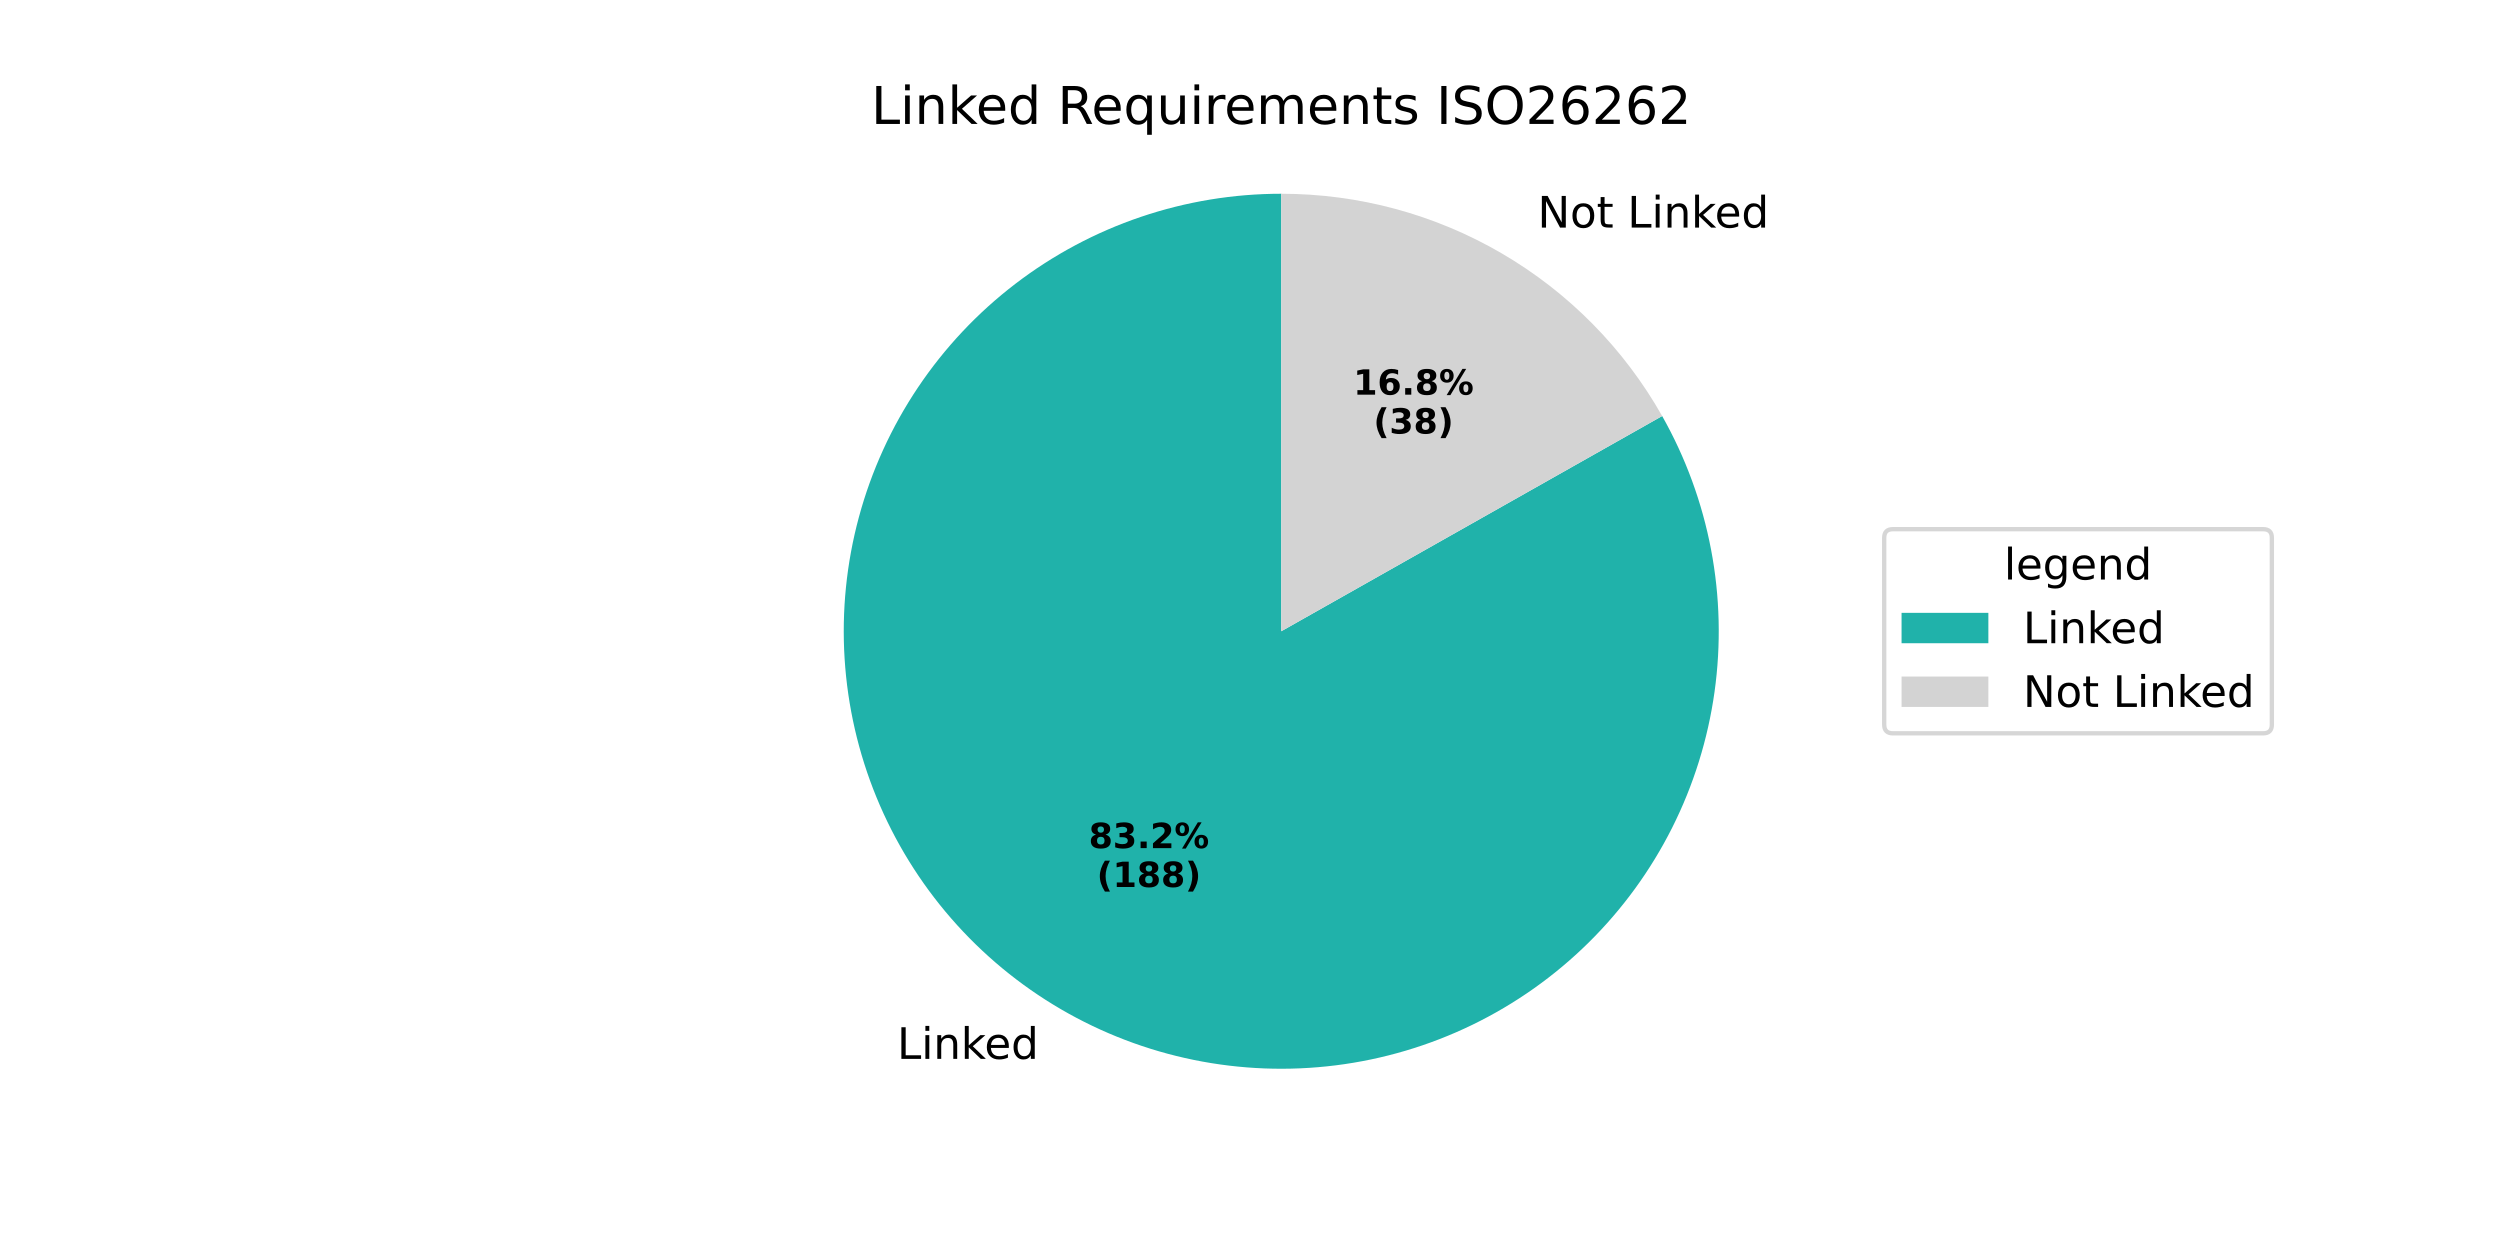
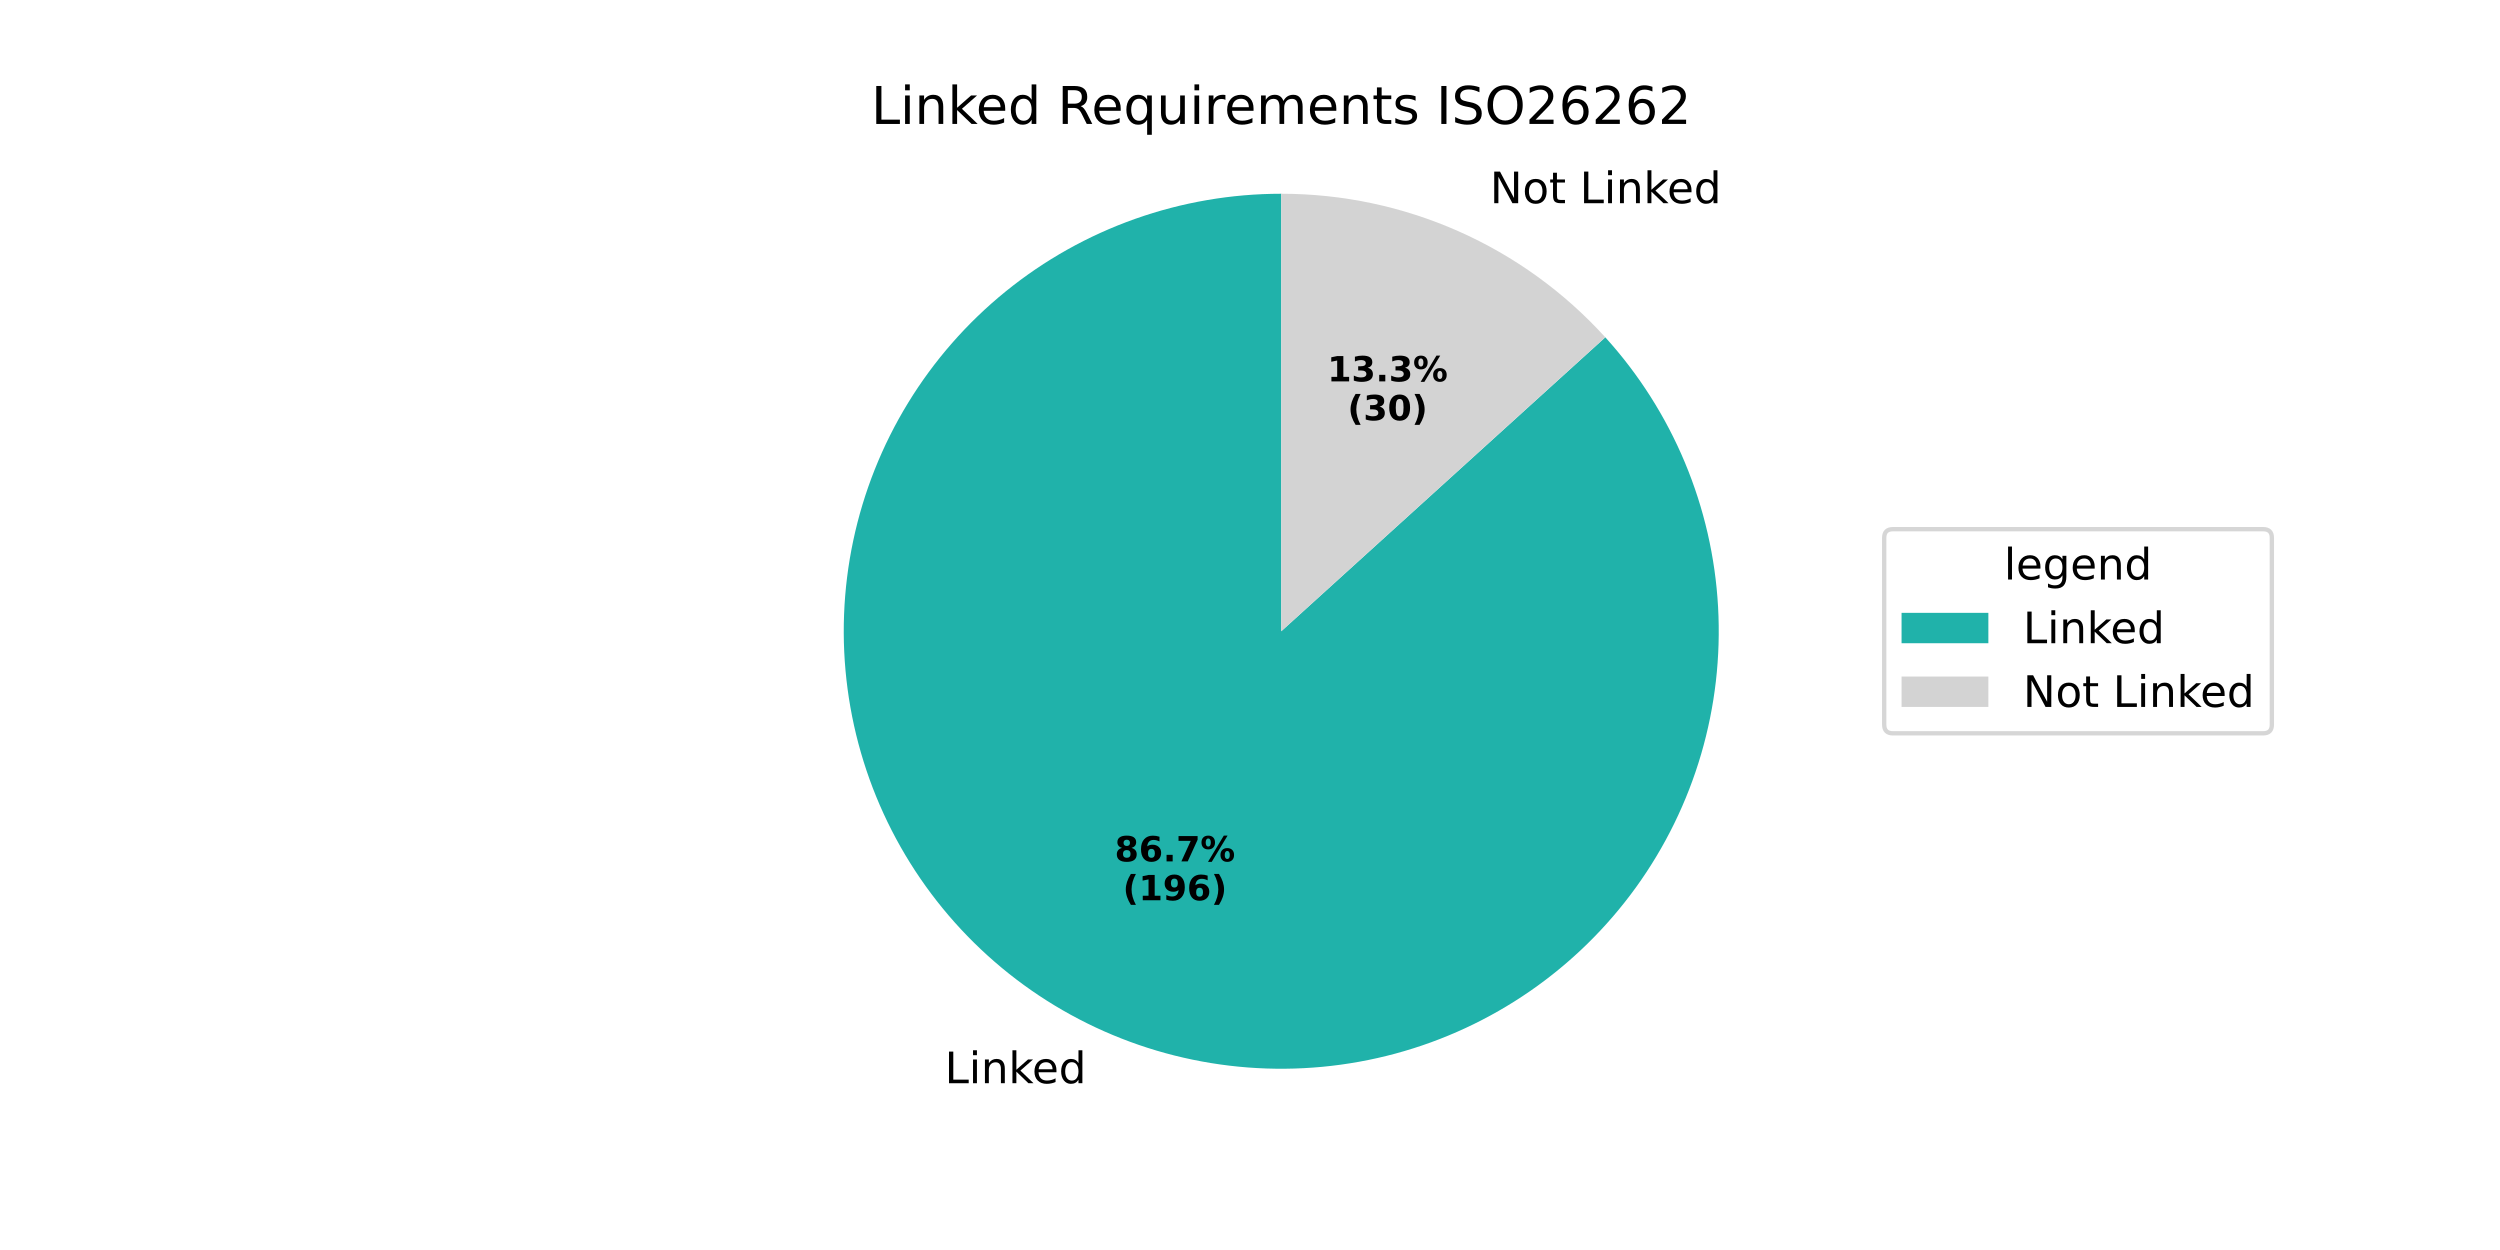
<svg xmlns="http://www.w3.org/2000/svg" xmlns:xlink="http://www.w3.org/1999/xlink" width="576pt" height="288pt" viewBox="0 0 576 288" version="1.1">
  <defs>
    <style type="text/css">*{stroke-linejoin: round; stroke-linecap: butt}</style>
  </defs>
  <g id="figure_1">
    <g id="patch_1">
      <path d="M 0 288  L 576 288  L 576 0  L 0 0  z " style="fill: #ffffff" />
    </g>
    <g id="axes_1">
      <g id="patch_2">
-         <path d="M 295.2 44.64  C 284.2 44.64 273.273 46.441 262.854 49.971  C 252.435 53.501 242.665 58.712 233.93 65.399  C 225.195 72.085 217.613 80.157 211.485 89.293  C 205.358 98.429 200.767 108.507 197.895 119.126  C 195.024 129.745 193.909 140.762 194.597 151.741  C 195.285 162.72 197.765 173.513 201.939 183.691  C 206.114 193.868 211.926 203.294 219.146 211.594  C 226.365 219.894 234.895 226.957 244.396 232.501  C 253.897 238.045 264.242 241.997 275.02 244.199  C 285.798 246.402 296.864 246.825 307.778 245.452  C 318.692 244.08 329.309 240.929 339.206 236.127  C 349.103 231.325 358.147 224.934 365.979 217.21  C 373.812 209.486 380.327 200.531 385.267 190.702  C 390.206 180.873 393.503 170.301 395.028 159.407  C 396.552 148.513 396.283 137.442 394.23 126.635  C 392.178 115.827 388.37 105.428 382.959 95.851  L 295.2 145.44  z " style="fill: #20b2aa" />
+         <path d="M 295.2 44.64  C 283.729 44.64 272.342 46.598 261.53 50.43  C 250.718 54.261 240.639 59.91 231.728 67.133  C 222.817 74.356 215.204 83.047 209.217 92.832  C 203.231 102.616 198.958 113.352 196.583 124.574  C 194.209 135.796 193.767 147.342 195.278 158.713  C 196.788 170.084 200.228 181.114 205.45 191.327  C 210.672 201.54 217.599 210.788 225.933 218.67  C 234.266 226.553 243.884 232.955 254.372 237.601  C 264.859 242.247 276.064 245.069 287.501 245.946  C 298.938 246.822 310.441 245.739 321.514 242.745  C 332.587 239.75 343.069 234.887 352.505 228.366  C 361.942 221.845 370.197 213.761 376.913 204.462  C 383.63 195.163 388.71 184.786 391.935 173.778  C 395.16 162.769 396.482 151.291 395.844 139.838  C 395.207 128.385 392.619 117.124 388.192 106.542  C 383.766 95.96 377.565 86.21 369.858 77.714  L 295.2 145.44  z " style="fill: #20b2aa" />
      </g>
      <g id="patch_3">
-         <path d="M 382.959 95.851  C 374.177 80.31 361.422 67.376 346.004 58.379  C 330.586 49.382 313.051 44.64 295.2 44.64  L 295.2 145.44  z " style="fill: #d3d3d3" />
+         <path d="M 369.858 77.714  C 360.41 67.299 348.886 58.975 336.028 53.279  C 323.171 47.583 309.263 44.64 295.2 44.64  L 295.2 145.44  z " style="fill: #d3d3d3" />
      </g>
      <g id="matplotlib.axis_1" />
      <g id="matplotlib.axis_2" />
      <g id="text_1">
-         <g transform="translate(206.6985 243.9664) scale(0.1 -0.1)">
+         <g transform="translate(217.6717 249.5767) scale(0.1 -0.1)">
          <defs>
            <path id="DejaVuSans-4c" d="M 628 4666  L 1259 4666  L 1259 531  L 3531 531  L 3531 0  L 628 0  L 628 4666  z " transform="scale(0.015625)" />
            <path id="DejaVuSans-69" d="M 603 3500  L 1178 3500  L 1178 0  L 603 0  L 603 3500  z M 603 4863  L 1178 4863  L 1178 4134  L 603 4134  L 603 4863  z " transform="scale(0.015625)" />
            <path id="DejaVuSans-6e" d="M 3513 2113  L 3513 0  L 2938 0  L 2938 2094  Q 2938 2591 2744 2837  Q 2550 3084 2163 3084  Q 1697 3084 1428 2787  Q 1159 2491 1159 1978  L 1159 0  L 581 0  L 581 3500  L 1159 3500  L 1159 2956  Q 1366 3272 1645 3428  Q 1925 3584 2291 3584  Q 2894 3584 3203 3211  Q 3513 2838 3513 2113  z " transform="scale(0.015625)" />
            <path id="DejaVuSans-6b" d="M 581 4863  L 1159 4863  L 1159 1991  L 2875 3500  L 3609 3500  L 1753 1863  L 3688 0  L 2938 0  L 1159 1709  L 1159 0  L 581 0  L 581 4863  z " transform="scale(0.015625)" />
            <path id="DejaVuSans-65" d="M 3597 1894  L 3597 1613  L 953 1613  Q 991 1019 1311 708  Q 1631 397 2203 397  Q 2534 397 2845 478  Q 3156 559 3463 722  L 3463 178  Q 3153 47 2828 -22  Q 2503 -91 2169 -91  Q 1331 -91 842 396  Q 353 884 353 1716  Q 353 2575 817 3079  Q 1281 3584 2069 3584  Q 2775 3584 3186 3129  Q 3597 2675 3597 1894  z M 3022 2063  Q 3016 2534 2758 2815  Q 2500 3097 2075 3097  Q 1594 3097 1305 2825  Q 1016 2553 972 2059  L 3022 2063  z " transform="scale(0.015625)" />
            <path id="DejaVuSans-64" d="M 2906 2969  L 2906 4863  L 3481 4863  L 3481 0  L 2906 0  L 2906 525  Q 2725 213 2448 61  Q 2172 -91 1784 -91  Q 1150 -91 751 415  Q 353 922 353 1747  Q 353 2572 751 3078  Q 1150 3584 1784 3584  Q 2172 3584 2448 3432  Q 2725 3281 2906 2969  z M 947 1747  Q 947 1113 1208 752  Q 1469 391 1925 391  Q 2381 391 2643 752  Q 2906 1113 2906 1747  Q 2906 2381 2643 2742  Q 2381 3103 1925 3103  Q 1469 3103 1208 2742  Q 947 2381 947 1747  z " transform="scale(0.015625)" />
          </defs>
          <use xlink:href="#DejaVuSans-4c" />
          <use xlink:href="#DejaVuSans-69" transform="translate(55.71289 0)" />
          <use xlink:href="#DejaVuSans-6e" transform="translate(83.49609 0)" />
          <use xlink:href="#DejaVuSans-6b" transform="translate(146.875 0)" />
          <use xlink:href="#DejaVuSans-65" transform="translate(201.1602 0)" />
          <use xlink:href="#DejaVuSans-64" transform="translate(262.6836 0)" />
        </g>
      </g>
      <g id="text_2">
-         <g transform="translate(250.8408 195.4049) scale(0.08 -0.08)">
+         <g transform="translate(256.8261 198.4651) scale(0.08 -0.08)">
          <defs>
            <path id="DejaVuSans-Bold-38" d="M 2228 2088  Q 1891 2088 1709 1903  Q 1528 1719 1528 1375  Q 1528 1031 1709 848  Q 1891 666 2228 666  Q 2563 666 2741 848  Q 2919 1031 2919 1375  Q 2919 1722 2741 1905  Q 2563 2088 2228 2088  z M 1350 2484  Q 925 2613 709 2878  Q 494 3144 494 3541  Q 494 4131 934 4440  Q 1375 4750 2228 4750  Q 3075 4750 3515 4442  Q 3956 4134 3956 3541  Q 3956 3144 3739 2878  Q 3522 2613 3097 2484  Q 3572 2353 3814 2058  Q 4056 1763 4056 1313  Q 4056 619 3595 264  Q 3134 -91 2228 -91  Q 1319 -91 855 264  Q 391 619 391 1313  Q 391 1763 633 2058  Q 875 2353 1350 2484  z M 1631 3419  Q 1631 3141 1786 2991  Q 1941 2841 2228 2841  Q 2509 2841 2662 2991  Q 2816 3141 2816 3419  Q 2816 3697 2662 3845  Q 2509 3994 2228 3994  Q 1941 3994 1786 3844  Q 1631 3694 1631 3419  z " transform="scale(0.015625)" />
-             <path id="DejaVuSans-Bold-33" d="M 2981 2516  Q 3453 2394 3698 2092  Q 3944 1791 3944 1325  Q 3944 631 3412 270  Q 2881 -91 1863 -91  Q 1503 -91 1142 -33  Q 781 25 428 141  L 428 1069  Q 766 900 1098 814  Q 1431 728 1753 728  Q 2231 728 2486 893  Q 2741 1059 2741 1369  Q 2741 1688 2480 1852  Q 2219 2016 1709 2016  L 1228 2016  L 1228 2791  L 1734 2791  Q 2188 2791 2409 2933  Q 2631 3075 2631 3366  Q 2631 3634 2415 3781  Q 2200 3928 1806 3928  Q 1516 3928 1219 3862  Q 922 3797 628 3669  L 628 4550  Q 984 4650 1334 4700  Q 1684 4750 2022 4750  Q 2931 4750 3382 4451  Q 3834 4153 3834 3553  Q 3834 3144 3618 2883  Q 3403 2622 2981 2516  z " transform="scale(0.015625)" />
+             <path id="DejaVuSans-Bold-36" d="M 2316 2303  Q 2000 2303 1842 2098  Q 1684 1894 1684 1484  Q 1684 1075 1842 870  Q 2000 666 2316 666  Q 2634 666 2792 870  Q 2950 1075 2950 1484  Q 2950 1894 2792 2098  Q 2634 2303 2316 2303  z M 3803 4544  L 3803 3681  Q 3506 3822 3243 3889  Q 2981 3956 2731 3956  Q 2194 3956 1894 3657  Q 1594 3359 1544 2772  Q 1750 2925 1990 3001  Q 2231 3078 2516 3078  Q 3231 3078 3670 2659  Q 4109 2241 4109 1563  Q 4109 813 3618 361  Q 3128 -91 2303 -91  Q 1394 -91 895 523  Q 397 1138 397 2266  Q 397 3422 980 4083  Q 1563 4744 2578 4744  Q 2900 4744 3203 4694  Q 3506 4644 3803 4544  z " transform="scale(0.015625)" />
            <path id="DejaVuSans-Bold-2e" d="M 653 1209  L 1778 1209  L 1778 0  L 653 0  L 653 1209  z " transform="scale(0.015625)" />
-             <path id="DejaVuSans-Bold-32" d="M 1844 884  L 3897 884  L 3897 0  L 506 0  L 506 884  L 2209 2388  Q 2438 2594 2547 2791  Q 2656 2988 2656 3200  Q 2656 3528 2436 3728  Q 2216 3928 1850 3928  Q 1569 3928 1234 3808  Q 900 3688 519 3450  L 519 4475  Q 925 4609 1322 4679  Q 1719 4750 2100 4750  Q 2938 4750 3402 4381  Q 3866 4013 3866 3353  Q 3866 2972 3669 2642  Q 3472 2313 2841 1759  L 1844 884  z " transform="scale(0.015625)" />
+             <path id="DejaVuSans-Bold-37" d="M 428 4666  L 3944 4666  L 3944 3988  L 2125 0  L 953 0  L 2675 3781  L 428 3781  L 428 4666  z " transform="scale(0.015625)" />
            <path id="DejaVuSans-Bold-25" d="M 4959 1925  Q 4738 1925 4616 1733  Q 4494 1541 4494 1184  Q 4494 825 4614 633  Q 4734 441 4959 441  Q 5184 441 5303 633  Q 5422 825 5422 1184  Q 5422 1541 5301 1733  Q 5181 1925 4959 1925  z M 4959 2450  Q 5541 2450 5875 2112  Q 6209 1775 6209 1184  Q 6209 594 5875 251  Q 5541 -91 4959 -91  Q 4378 -91 4042 251  Q 3706 594 3706 1184  Q 3706 1772 4042 2111  Q 4378 2450 4959 2450  z M 2094 -91  L 1403 -91  L 4319 4750  L 5013 4750  L 2094 -91  z M 1453 4750  Q 2034 4750 2367 4411  Q 2700 4072 2700 3481  Q 2700 2891 2367 2550  Q 2034 2209 1453 2209  Q 872 2209 539 2550  Q 206 2891 206 3481  Q 206 4072 539 4411  Q 872 4750 1453 4750  z M 1453 4225  Q 1228 4225 1106 4031  Q 984 3838 984 3481  Q 984 3122 1106 2926  Q 1228 2731 1453 2731  Q 1678 2731 1798 2926  Q 1919 3122 1919 3481  Q 1919 3838 1797 4031  Q 1675 4225 1453 4225  z " transform="scale(0.015625)" />
          </defs>
          <use xlink:href="#DejaVuSans-Bold-38" />
-           <use xlink:href="#DejaVuSans-Bold-33" transform="translate(69.58008 0)" />
+           <use xlink:href="#DejaVuSans-Bold-36" transform="translate(69.58008 0)" />
          <use xlink:href="#DejaVuSans-Bold-2e" transform="translate(139.1602 0)" />
-           <use xlink:href="#DejaVuSans-Bold-32" transform="translate(177.1484 0)" />
+           <use xlink:href="#DejaVuSans-Bold-37" transform="translate(177.1484 0)" />
          <use xlink:href="#DejaVuSans-Bold-25" transform="translate(246.7285 0)" />
        </g>
-         <g transform="translate(252.712 204.3632) scale(0.08 -0.08)">
+         <g transform="translate(258.6974 207.4234) scale(0.08 -0.08)">
          <defs>
            <path id="DejaVuSans-Bold-28" d="M 2413 -844  L 1484 -844  Q 1006 -72 778 623  Q 550 1319 550 2003  Q 550 2688 779 3389  Q 1009 4091 1484 4856  L 2413 4856  Q 2013 4116 1813 3408  Q 1613 2700 1613 2009  Q 1613 1319 1811 609  Q 2009 -100 2413 -844  z " transform="scale(0.015625)" />
            <path id="DejaVuSans-Bold-31" d="M 750 831  L 1813 831  L 1813 3847  L 722 3622  L 722 4441  L 1806 4666  L 2950 4666  L 2950 831  L 4013 831  L 4013 0  L 750 0  L 750 831  z " transform="scale(0.015625)" />
+             <path id="DejaVuSans-Bold-39" d="M 641 103  L 641 966  Q 928 831 1190 764  Q 1453 697 1709 697  Q 2247 697 2547 995  Q 2847 1294 2900 1881  Q 2688 1725 2447 1647  Q 2206 1569 1925 1569  Q 1209 1569 770 1986  Q 331 2403 331 3084  Q 331 3838 820 4291  Q 1309 4744 2131 4744  Q 3044 4744 3544 4128  Q 4044 3513 4044 2388  Q 4044 1231 3459 570  Q 2875 -91 1856 -91  Q 1528 -91 1228 -42  Q 928 6 641 103  z M 2125 2350  Q 2441 2350 2600 2554  Q 2759 2759 2759 3169  Q 2759 3575 2600 3781  Q 2441 3988 2125 3988  Q 1809 3988 1650 3781  Q 1491 3575 1491 3169  Q 1491 2759 1650 2554  Q 1809 2350 2125 2350  z " transform="scale(0.015625)" />
            <path id="DejaVuSans-Bold-29" d="M 513 -844  Q 913 -100 1113 609  Q 1313 1319 1313 2009  Q 1313 2700 1113 3408  Q 913 4116 513 4856  L 1441 4856  Q 1916 4091 2145 3389  Q 2375 2688 2375 2003  Q 2375 1319 2147 623  Q 1919 -72 1441 -844  L 513 -844  z " transform="scale(0.015625)" />
          </defs>
          <use xlink:href="#DejaVuSans-Bold-28" />
          <use xlink:href="#DejaVuSans-Bold-31" transform="translate(45.70312 0)" />
-           <use xlink:href="#DejaVuSans-Bold-38" transform="translate(115.2832 0)" />
-           <use xlink:href="#DejaVuSans-Bold-38" transform="translate(184.8633 0)" />
+           <use xlink:href="#DejaVuSans-Bold-39" transform="translate(115.2832 0)" />
+           <use xlink:href="#DejaVuSans-Bold-36" transform="translate(184.8633 0)" />
          <use xlink:href="#DejaVuSans-Bold-29" transform="translate(254.4434 0)" />
        </g>
      </g>
      <g id="text_3">
-         <g transform="translate(351.0843 52.43239) scale(0.1 -0.1)">
+         <g transform="translate(340.1111 46.82202) scale(0.1 -0.1)">
          <defs>
            <path id="DejaVuSans-20" transform="scale(0.015625)" />
            <path id="DejaVuSans-4e" d="M 628 4666  L 1478 4666  L 3547 763  L 3547 4666  L 4159 4666  L 4159 0  L 3309 0  L 1241 3903  L 1241 0  L 628 0  L 628 4666  z " transform="scale(0.015625)" />
            <path id="DejaVuSans-6f" d="M 1959 3097  Q 1497 3097 1228 2736  Q 959 2375 959 1747  Q 959 1119 1226 758  Q 1494 397 1959 397  Q 2419 397 2687 759  Q 2956 1122 2956 1747  Q 2956 2369 2687 2733  Q 2419 3097 1959 3097  z M 1959 3584  Q 2709 3584 3137 3096  Q 3566 2609 3566 1747  Q 3566 888 3137 398  Q 2709 -91 1959 -91  Q 1206 -91 779 398  Q 353 888 353 1747  Q 353 2609 779 3096  Q 1206 3584 1959 3584  z " transform="scale(0.015625)" />
            <path id="DejaVuSans-74" d="M 1172 4494  L 1172 3500  L 2356 3500  L 2356 3053  L 1172 3053  L 1172 1153  Q 1172 725 1289 603  Q 1406 481 1766 481  L 2356 481  L 2356 0  L 1766 0  Q 1100 0 847 248  Q 594 497 594 1153  L 594 3053  L 172 3053  L 172 3500  L 594 3500  L 594 4494  L 1172 4494  z " transform="scale(0.015625)" />
          </defs>
          <use xlink:href="#DejaVuSans-20" />
          <use xlink:href="#DejaVuSans-4e" transform="translate(31.78711 0)" />
          <use xlink:href="#DejaVuSans-6f" transform="translate(106.5918 0)" />
          <use xlink:href="#DejaVuSans-74" transform="translate(167.7734 0)" />
          <use xlink:href="#DejaVuSans-20" transform="translate(206.9824 0)" />
          <use xlink:href="#DejaVuSans-4c" transform="translate(238.7695 0)" />
          <use xlink:href="#DejaVuSans-69" transform="translate(294.4824 0)" />
          <use xlink:href="#DejaVuSans-6e" transform="translate(322.2656 0)" />
          <use xlink:href="#DejaVuSans-6b" transform="translate(385.6445 0)" />
          <use xlink:href="#DejaVuSans-65" transform="translate(439.9297 0)" />
          <use xlink:href="#DejaVuSans-64" transform="translate(501.4531 0)" />
        </g>
      </g>
      <g id="text_4">
-         <g transform="translate(311.8055 90.93184) scale(0.08 -0.08)">
-           <defs>
-             <path id="DejaVuSans-Bold-36" d="M 2316 2303  Q 2000 2303 1842 2098  Q 1684 1894 1684 1484  Q 1684 1075 1842 870  Q 2000 666 2316 666  Q 2634 666 2792 870  Q 2950 1075 2950 1484  Q 2950 1894 2792 2098  Q 2634 2303 2316 2303  z M 3803 4544  L 3803 3681  Q 3506 3822 3243 3889  Q 2981 3956 2731 3956  Q 2194 3956 1894 3657  Q 1594 3359 1544 2772  Q 1750 2925 1990 3001  Q 2231 3078 2516 3078  Q 3231 3078 3670 2659  Q 4109 2241 4109 1563  Q 4109 813 3618 361  Q 3128 -91 2303 -91  Q 1394 -91 895 523  Q 397 1138 397 2266  Q 397 3422 980 4083  Q 1563 4744 2578 4744  Q 2900 4744 3203 4694  Q 3506 4644 3803 4544  z " transform="scale(0.015625)" />
+         <g transform="translate(305.8201 87.87164) scale(0.08 -0.08)">
+           <defs>
+             <path id="DejaVuSans-Bold-33" d="M 2981 2516  Q 3453 2394 3698 2092  Q 3944 1791 3944 1325  Q 3944 631 3412 270  Q 2881 -91 1863 -91  Q 1503 -91 1142 -33  Q 781 25 428 141  L 428 1069  Q 766 900 1098 814  Q 1431 728 1753 728  Q 2231 728 2486 893  Q 2741 1059 2741 1369  Q 2741 1688 2480 1852  Q 2219 2016 1709 2016  L 1228 2016  L 1228 2791  L 1734 2791  Q 2188 2791 2409 2933  Q 2631 3075 2631 3366  Q 2631 3634 2415 3781  Q 2200 3928 1806 3928  Q 1516 3928 1219 3862  Q 922 3797 628 3669  L 628 4550  Q 984 4650 1334 4700  Q 1684 4750 2022 4750  Q 2931 4750 3382 4451  Q 3834 4153 3834 3553  Q 3834 3144 3618 2883  Q 3403 2622 2981 2516  z " transform="scale(0.015625)" />
          </defs>
          <use xlink:href="#DejaVuSans-Bold-31" />
-           <use xlink:href="#DejaVuSans-Bold-36" transform="translate(69.58008 0)" />
+           <use xlink:href="#DejaVuSans-Bold-33" transform="translate(69.58008 0)" />
          <use xlink:href="#DejaVuSans-Bold-2e" transform="translate(139.1602 0)" />
-           <use xlink:href="#DejaVuSans-Bold-38" transform="translate(177.1484 0)" />
+           <use xlink:href="#DejaVuSans-Bold-33" transform="translate(177.1484 0)" />
          <use xlink:href="#DejaVuSans-Bold-25" transform="translate(246.7285 0)" />
        </g>
-         <g transform="translate(316.4599 99.89009) scale(0.08 -0.08)">
+         <g transform="translate(310.4745 96.82989) scale(0.08 -0.08)">
+           <defs>
+             <path id="DejaVuSans-Bold-30" d="M 2944 2338  Q 2944 3213 2780 3570  Q 2616 3928 2228 3928  Q 1841 3928 1675 3570  Q 1509 3213 1509 2338  Q 1509 1453 1675 1090  Q 1841 728 2228 728  Q 2613 728 2778 1090  Q 2944 1453 2944 2338  z M 4147 2328  Q 4147 1169 3647 539  Q 3147 -91 2228 -91  Q 1306 -91 806 539  Q 306 1169 306 2328  Q 306 3491 806 4120  Q 1306 4750 2228 4750  Q 3147 4750 3647 4120  Q 4147 3491 4147 2328  z " transform="scale(0.015625)" />
+           </defs>
          <use xlink:href="#DejaVuSans-Bold-28" />
          <use xlink:href="#DejaVuSans-Bold-33" transform="translate(45.70312 0)" />
-           <use xlink:href="#DejaVuSans-Bold-38" transform="translate(115.2832 0)" />
+           <use xlink:href="#DejaVuSans-Bold-30" transform="translate(115.2832 0)" />
          <use xlink:href="#DejaVuSans-Bold-29" transform="translate(184.8633 0)" />
        </g>
      </g>
      <g id="text_5">
        <g transform="translate(200.7169 28.56) scale(0.12 -0.12)">
          <defs>
            <path id="DejaVuSans-52" d="M 2841 2188  Q 3044 2119 3236 1894  Q 3428 1669 3622 1275  L 4263 0  L 3584 0  L 2988 1197  Q 2756 1666 2539 1819  Q 2322 1972 1947 1972  L 1259 1972  L 1259 0  L 628 0  L 628 4666  L 2053 4666  Q 2853 4666 3247 4331  Q 3641 3997 3641 3322  Q 3641 2881 3436 2590  Q 3231 2300 2841 2188  z M 1259 4147  L 1259 2491  L 2053 2491  Q 2509 2491 2742 2702  Q 2975 2913 2975 3322  Q 2975 3731 2742 3939  Q 2509 4147 2053 4147  L 1259 4147  z " transform="scale(0.015625)" />
            <path id="DejaVuSans-71" d="M 947 1747  Q 947 1113 1208 752  Q 1469 391 1925 391  Q 2381 391 2643 752  Q 2906 1113 2906 1747  Q 2906 2381 2643 2742  Q 2381 3103 1925 3103  Q 1469 3103 1208 2742  Q 947 2381 947 1747  z M 2906 525  Q 2725 213 2448 61  Q 2172 -91 1784 -91  Q 1150 -91 751 415  Q 353 922 353 1747  Q 353 2572 751 3078  Q 1150 3584 1784 3584  Q 2172 3584 2448 3432  Q 2725 3281 2906 2969  L 2906 3500  L 3481 3500  L 3481 -1331  L 2906 -1331  L 2906 525  z " transform="scale(0.015625)" />
            <path id="DejaVuSans-75" d="M 544 1381  L 544 3500  L 1119 3500  L 1119 1403  Q 1119 906 1312 657  Q 1506 409 1894 409  Q 2359 409 2629 706  Q 2900 1003 2900 1516  L 2900 3500  L 3475 3500  L 3475 0  L 2900 0  L 2900 538  Q 2691 219 2414 64  Q 2138 -91 1772 -91  Q 1169 -91 856 284  Q 544 659 544 1381  z M 1991 3584  L 1991 3584  z " transform="scale(0.015625)" />
            <path id="DejaVuSans-72" d="M 2631 2963  Q 2534 3019 2420 3045  Q 2306 3072 2169 3072  Q 1681 3072 1420 2755  Q 1159 2438 1159 1844  L 1159 0  L 581 0  L 581 3500  L 1159 3500  L 1159 2956  Q 1341 3275 1631 3429  Q 1922 3584 2338 3584  Q 2397 3584 2469 3576  Q 2541 3569 2628 3553  L 2631 2963  z " transform="scale(0.015625)" />
            <path id="DejaVuSans-6d" d="M 3328 2828  Q 3544 3216 3844 3400  Q 4144 3584 4550 3584  Q 5097 3584 5394 3201  Q 5691 2819 5691 2113  L 5691 0  L 5113 0  L 5113 2094  Q 5113 2597 4934 2840  Q 4756 3084 4391 3084  Q 3944 3084 3684 2787  Q 3425 2491 3425 1978  L 3425 0  L 2847 0  L 2847 2094  Q 2847 2600 2669 2842  Q 2491 3084 2119 3084  Q 1678 3084 1418 2786  Q 1159 2488 1159 1978  L 1159 0  L 581 0  L 581 3500  L 1159 3500  L 1159 2956  Q 1356 3278 1631 3431  Q 1906 3584 2284 3584  Q 2666 3584 2933 3390  Q 3200 3197 3328 2828  z " transform="scale(0.015625)" />
            <path id="DejaVuSans-73" d="M 2834 3397  L 2834 2853  Q 2591 2978 2328 3040  Q 2066 3103 1784 3103  Q 1356 3103 1142 2972  Q 928 2841 928 2578  Q 928 2378 1081 2264  Q 1234 2150 1697 2047  L 1894 2003  Q 2506 1872 2764 1633  Q 3022 1394 3022 966  Q 3022 478 2636 193  Q 2250 -91 1575 -91  Q 1294 -91 989 -36  Q 684 19 347 128  L 347 722  Q 666 556 975 473  Q 1284 391 1588 391  Q 1994 391 2212 530  Q 2431 669 2431 922  Q 2431 1156 2273 1281  Q 2116 1406 1581 1522  L 1381 1569  Q 847 1681 609 1914  Q 372 2147 372 2553  Q 372 3047 722 3315  Q 1072 3584 1716 3584  Q 2034 3584 2315 3537  Q 2597 3491 2834 3397  z " transform="scale(0.015625)" />
            <path id="DejaVuSans-49" d="M 628 4666  L 1259 4666  L 1259 0  L 628 0  L 628 4666  z " transform="scale(0.015625)" />
            <path id="DejaVuSans-53" d="M 3425 4513  L 3425 3897  Q 3066 4069 2747 4153  Q 2428 4238 2131 4238  Q 1616 4238 1336 4038  Q 1056 3838 1056 3469  Q 1056 3159 1242 3001  Q 1428 2844 1947 2747  L 2328 2669  Q 3034 2534 3370 2195  Q 3706 1856 3706 1288  Q 3706 609 3251 259  Q 2797 -91 1919 -91  Q 1588 -91 1214 -16  Q 841 59 441 206  L 441 856  Q 825 641 1194 531  Q 1563 422 1919 422  Q 2459 422 2753 634  Q 3047 847 3047 1241  Q 3047 1584 2836 1778  Q 2625 1972 2144 2069  L 1759 2144  Q 1053 2284 737 2584  Q 422 2884 422 3419  Q 422 4038 858 4394  Q 1294 4750 2059 4750  Q 2388 4750 2728 4690  Q 3069 4631 3425 4513  z " transform="scale(0.015625)" />
            <path id="DejaVuSans-4f" d="M 2522 4238  Q 1834 4238 1429 3725  Q 1025 3213 1025 2328  Q 1025 1447 1429 934  Q 1834 422 2522 422  Q 3209 422 3611 934  Q 4013 1447 4013 2328  Q 4013 3213 3611 3725  Q 3209 4238 2522 4238  z M 2522 4750  Q 3503 4750 4090 4092  Q 4678 3434 4678 2328  Q 4678 1225 4090 567  Q 3503 -91 2522 -91  Q 1538 -91 948 565  Q 359 1222 359 2328  Q 359 3434 948 4092  Q 1538 4750 2522 4750  z " transform="scale(0.015625)" />
            <path id="DejaVuSans-32" d="M 1228 531  L 3431 531  L 3431 0  L 469 0  L 469 531  Q 828 903 1448 1529  Q 2069 2156 2228 2338  Q 2531 2678 2651 2914  Q 2772 3150 2772 3378  Q 2772 3750 2511 3984  Q 2250 4219 1831 4219  Q 1534 4219 1204 4116  Q 875 4013 500 3803  L 500 4441  Q 881 4594 1212 4672  Q 1544 4750 1819 4750  Q 2544 4750 2975 4387  Q 3406 4025 3406 3419  Q 3406 3131 3298 2873  Q 3191 2616 2906 2266  Q 2828 2175 2409 1742  Q 1991 1309 1228 531  z " transform="scale(0.015625)" />
            <path id="DejaVuSans-36" d="M 2113 2584  Q 1688 2584 1439 2293  Q 1191 2003 1191 1497  Q 1191 994 1439 701  Q 1688 409 2113 409  Q 2538 409 2786 701  Q 3034 994 3034 1497  Q 3034 2003 2786 2293  Q 2538 2584 2113 2584  z M 3366 4563  L 3366 3988  Q 3128 4100 2886 4159  Q 2644 4219 2406 4219  Q 1781 4219 1451 3797  Q 1122 3375 1075 2522  Q 1259 2794 1537 2939  Q 1816 3084 2150 3084  Q 2853 3084 3261 2657  Q 3669 2231 3669 1497  Q 3669 778 3244 343  Q 2819 -91 2113 -91  Q 1303 -91 875 529  Q 447 1150 447 2328  Q 447 3434 972 4092  Q 1497 4750 2381 4750  Q 2619 4750 2861 4703  Q 3103 4656 3366 4563  z " transform="scale(0.015625)" />
          </defs>
          <use xlink:href="#DejaVuSans-4c" />
          <use xlink:href="#DejaVuSans-69" transform="translate(55.71289 0)" />
          <use xlink:href="#DejaVuSans-6e" transform="translate(83.49609 0)" />
          <use xlink:href="#DejaVuSans-6b" transform="translate(146.875 0)" />
          <use xlink:href="#DejaVuSans-65" transform="translate(201.1602 0)" />
          <use xlink:href="#DejaVuSans-64" transform="translate(262.6836 0)" />
          <use xlink:href="#DejaVuSans-20" transform="translate(326.1602 0)" />
          <use xlink:href="#DejaVuSans-52" transform="translate(357.9473 0)" />
          <use xlink:href="#DejaVuSans-65" transform="translate(422.9297 0)" />
          <use xlink:href="#DejaVuSans-71" transform="translate(484.4531 0)" />
          <use xlink:href="#DejaVuSans-75" transform="translate(547.9297 0)" />
          <use xlink:href="#DejaVuSans-69" transform="translate(611.3086 0)" />
          <use xlink:href="#DejaVuSans-72" transform="translate(639.0918 0)" />
          <use xlink:href="#DejaVuSans-65" transform="translate(677.9551 0)" />
          <use xlink:href="#DejaVuSans-6d" transform="translate(739.4785 0)" />
          <use xlink:href="#DejaVuSans-65" transform="translate(836.8906 0)" />
          <use xlink:href="#DejaVuSans-6e" transform="translate(898.4141 0)" />
          <use xlink:href="#DejaVuSans-74" transform="translate(961.793 0)" />
          <use xlink:href="#DejaVuSans-73" transform="translate(1001.002 0)" />
          <use xlink:href="#DejaVuSans-20" transform="translate(1053.102 0)" />
          <use xlink:href="#DejaVuSans-49" transform="translate(1084.889 0)" />
          <use xlink:href="#DejaVuSans-53" transform="translate(1114.381 0)" />
          <use xlink:href="#DejaVuSans-4f" transform="translate(1177.857 0)" />
          <use xlink:href="#DejaVuSans-32" transform="translate(1256.568 0)" />
          <use xlink:href="#DejaVuSans-36" transform="translate(1320.191 0)" />
          <use xlink:href="#DejaVuSans-32" transform="translate(1383.814 0)" />
          <use xlink:href="#DejaVuSans-36" transform="translate(1447.438 0)" />
          <use xlink:href="#DejaVuSans-32" transform="translate(1511.061 0)" />
        </g>
      </g>
      <g id="legend_1">
        <g id="patch_4">
          <path d="M 436.12 168.957  L 521.436 168.957  Q 523.436 168.957 523.436 166.957  L 523.436 123.923  Q 523.436 121.923 521.436 121.923  L 436.12 121.923  Q 434.12 121.923 434.12 123.923  L 434.12 166.957  Q 434.12 168.957 436.12 168.957  z " style="fill: #ffffff; opacity: 0.8; stroke: #cccccc; stroke-linejoin: miter" />
        </g>
        <g id="text_6">
          <g transform="translate(461.7184 133.5213) scale(0.1 -0.1)">
            <defs>
              <path id="DejaVuSans-6c" d="M 603 4863  L 1178 4863  L 1178 0  L 603 0  L 603 4863  z " transform="scale(0.015625)" />
              <path id="DejaVuSans-67" d="M 2906 1791  Q 2906 2416 2648 2759  Q 2391 3103 1925 3103  Q 1463 3103 1205 2759  Q 947 2416 947 1791  Q 947 1169 1205 825  Q 1463 481 1925 481  Q 2391 481 2648 825  Q 2906 1169 2906 1791  z M 3481 434  Q 3481 -459 3084 -895  Q 2688 -1331 1869 -1331  Q 1566 -1331 1297 -1286  Q 1028 -1241 775 -1147  L 775 -588  Q 1028 -725 1275 -790  Q 1522 -856 1778 -856  Q 2344 -856 2625 -561  Q 2906 -266 2906 331  L 2906 616  Q 2728 306 2450 153  Q 2172 0 1784 0  Q 1141 0 747 490  Q 353 981 353 1791  Q 353 2603 747 3093  Q 1141 3584 1784 3584  Q 2172 3584 2450 3431  Q 2728 3278 2906 2969  L 2906 3500  L 3481 3500  L 3481 434  z " transform="scale(0.015625)" />
            </defs>
            <use xlink:href="#DejaVuSans-6c" />
            <use xlink:href="#DejaVuSans-65" transform="translate(27.7832 0)" />
            <use xlink:href="#DejaVuSans-67" transform="translate(89.30664 0)" />
            <use xlink:href="#DejaVuSans-65" transform="translate(152.7832 0)" />
            <use xlink:href="#DejaVuSans-6e" transform="translate(214.3066 0)" />
            <use xlink:href="#DejaVuSans-64" transform="translate(277.6855 0)" />
          </g>
        </g>
        <g id="patch_5">
          <path d="M 438.12 148.199  L 458.12 148.199  L 458.12 141.199  L 438.12 141.199  z " style="fill: #20b2aa" />
        </g>
        <g id="text_7">
          <g transform="translate(466.12 148.1994) scale(0.1 -0.1)">
            <use xlink:href="#DejaVuSans-4c" />
            <use xlink:href="#DejaVuSans-69" transform="translate(55.71289 0)" />
            <use xlink:href="#DejaVuSans-6e" transform="translate(83.49609 0)" />
            <use xlink:href="#DejaVuSans-6b" transform="translate(146.875 0)" />
            <use xlink:href="#DejaVuSans-65" transform="translate(201.1602 0)" />
            <use xlink:href="#DejaVuSans-64" transform="translate(262.6836 0)" />
          </g>
        </g>
        <g id="patch_6">
          <path d="M 438.12 162.877  L 458.12 162.877  L 458.12 155.877  L 438.12 155.877  z " style="fill: #d3d3d3" />
        </g>
        <g id="text_8">
          <g transform="translate(466.12 162.8775) scale(0.1 -0.1)">
            <use xlink:href="#DejaVuSans-4e" />
            <use xlink:href="#DejaVuSans-6f" transform="translate(74.80469 0)" />
            <use xlink:href="#DejaVuSans-74" transform="translate(135.9863 0)" />
            <use xlink:href="#DejaVuSans-20" transform="translate(175.1953 0)" />
            <use xlink:href="#DejaVuSans-4c" transform="translate(206.9824 0)" />
            <use xlink:href="#DejaVuSans-69" transform="translate(262.6953 0)" />
            <use xlink:href="#DejaVuSans-6e" transform="translate(290.4785 0)" />
            <use xlink:href="#DejaVuSans-6b" transform="translate(353.8574 0)" />
            <use xlink:href="#DejaVuSans-65" transform="translate(408.1426 0)" />
            <use xlink:href="#DejaVuSans-64" transform="translate(469.666 0)" />
          </g>
        </g>
      </g>
    </g>
  </g>
</svg>
